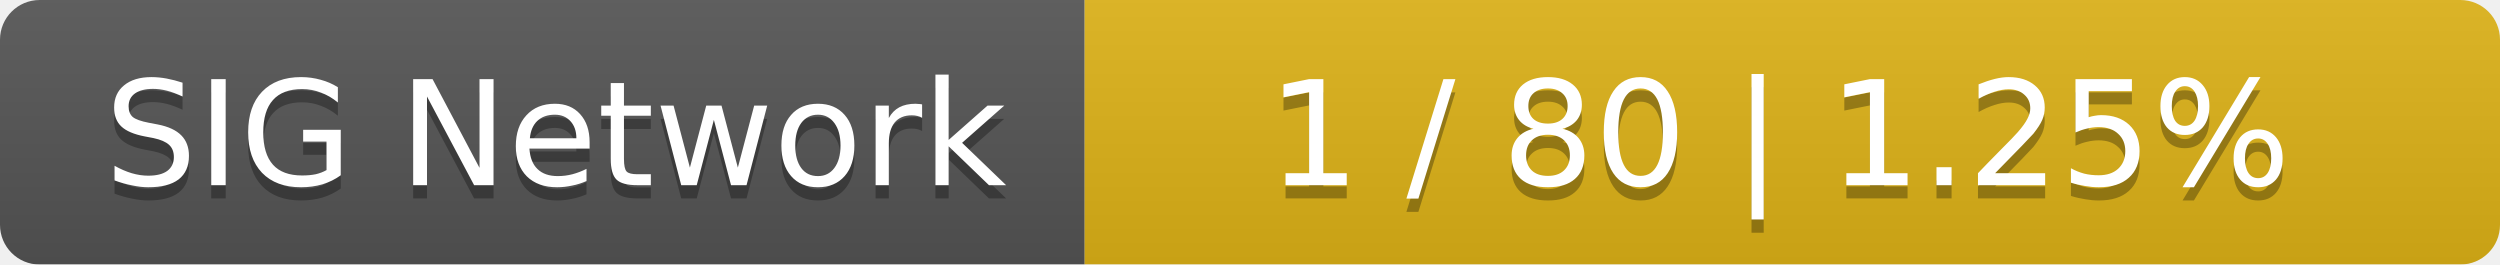
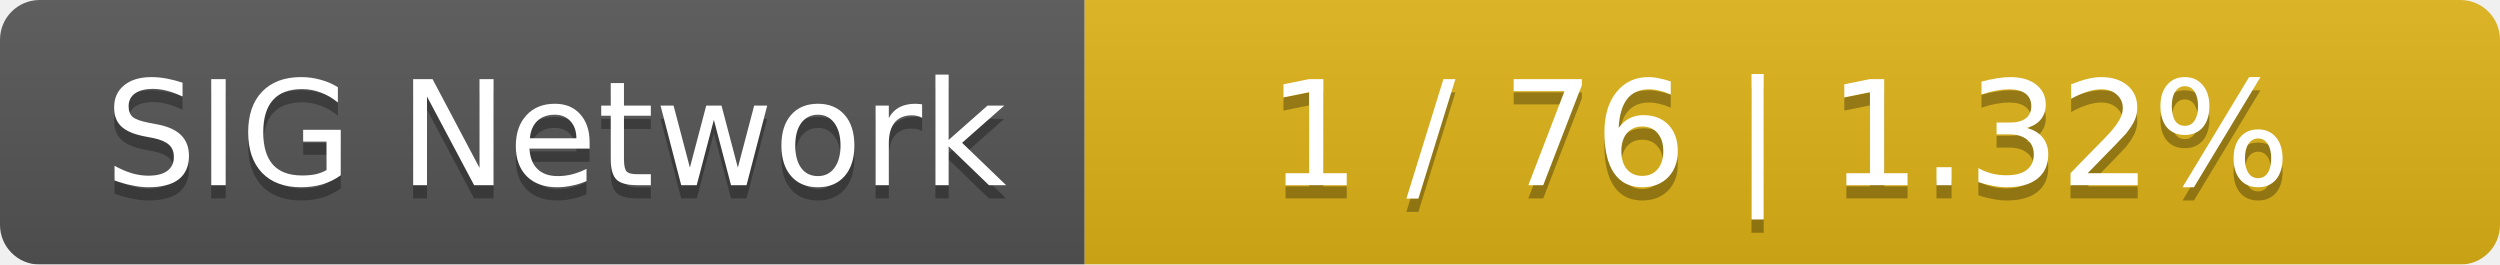
<svg xmlns="http://www.w3.org/2000/svg" width="189" height="20">
  <linearGradient id="smooth" x2="0" y2="100%">
    <stop offset="0" stop-color="#bbb" stop-opacity=".1" />
    <stop offset="1" stop-opacity=".1" />
  </linearGradient>
  <mask id="round">
    <rect width="189" height="20" rx="3" fill="#fff" />
  </mask>
  <g mask="url(#round)">
    <rect width="82" height="20" fill="#555" />
    <rect x="82" width="107" height="20" fill="#dfb317" />
    <rect width="189" height="20" fill="url(#smooth)" />
  </g>
  <g fill="#fff" text-anchor="middle" font-family="DejaVu Sans,Verdana,Geneva,sans-serif" font-size="11">
    <text x="42" y="15" fill="#010101" fill-opacity=".3">SIG Network</text>
    <text x="42" y="14">SIG Network</text>
-     <text x="134.5" y="15" fill="#010101" fill-opacity=".3">1 / 80    |    1.25%</text>
-     <text x="134.5" y="14">1 / 80    |    1.25%</text>
+     <text x="134.5" y="15" fill="#010101" fill-opacity=".3">1 / 76    |    1.32%</text>
+     <text x="134.5" y="14">1 / 76    |    1.32%</text>
  </g>
</svg>
